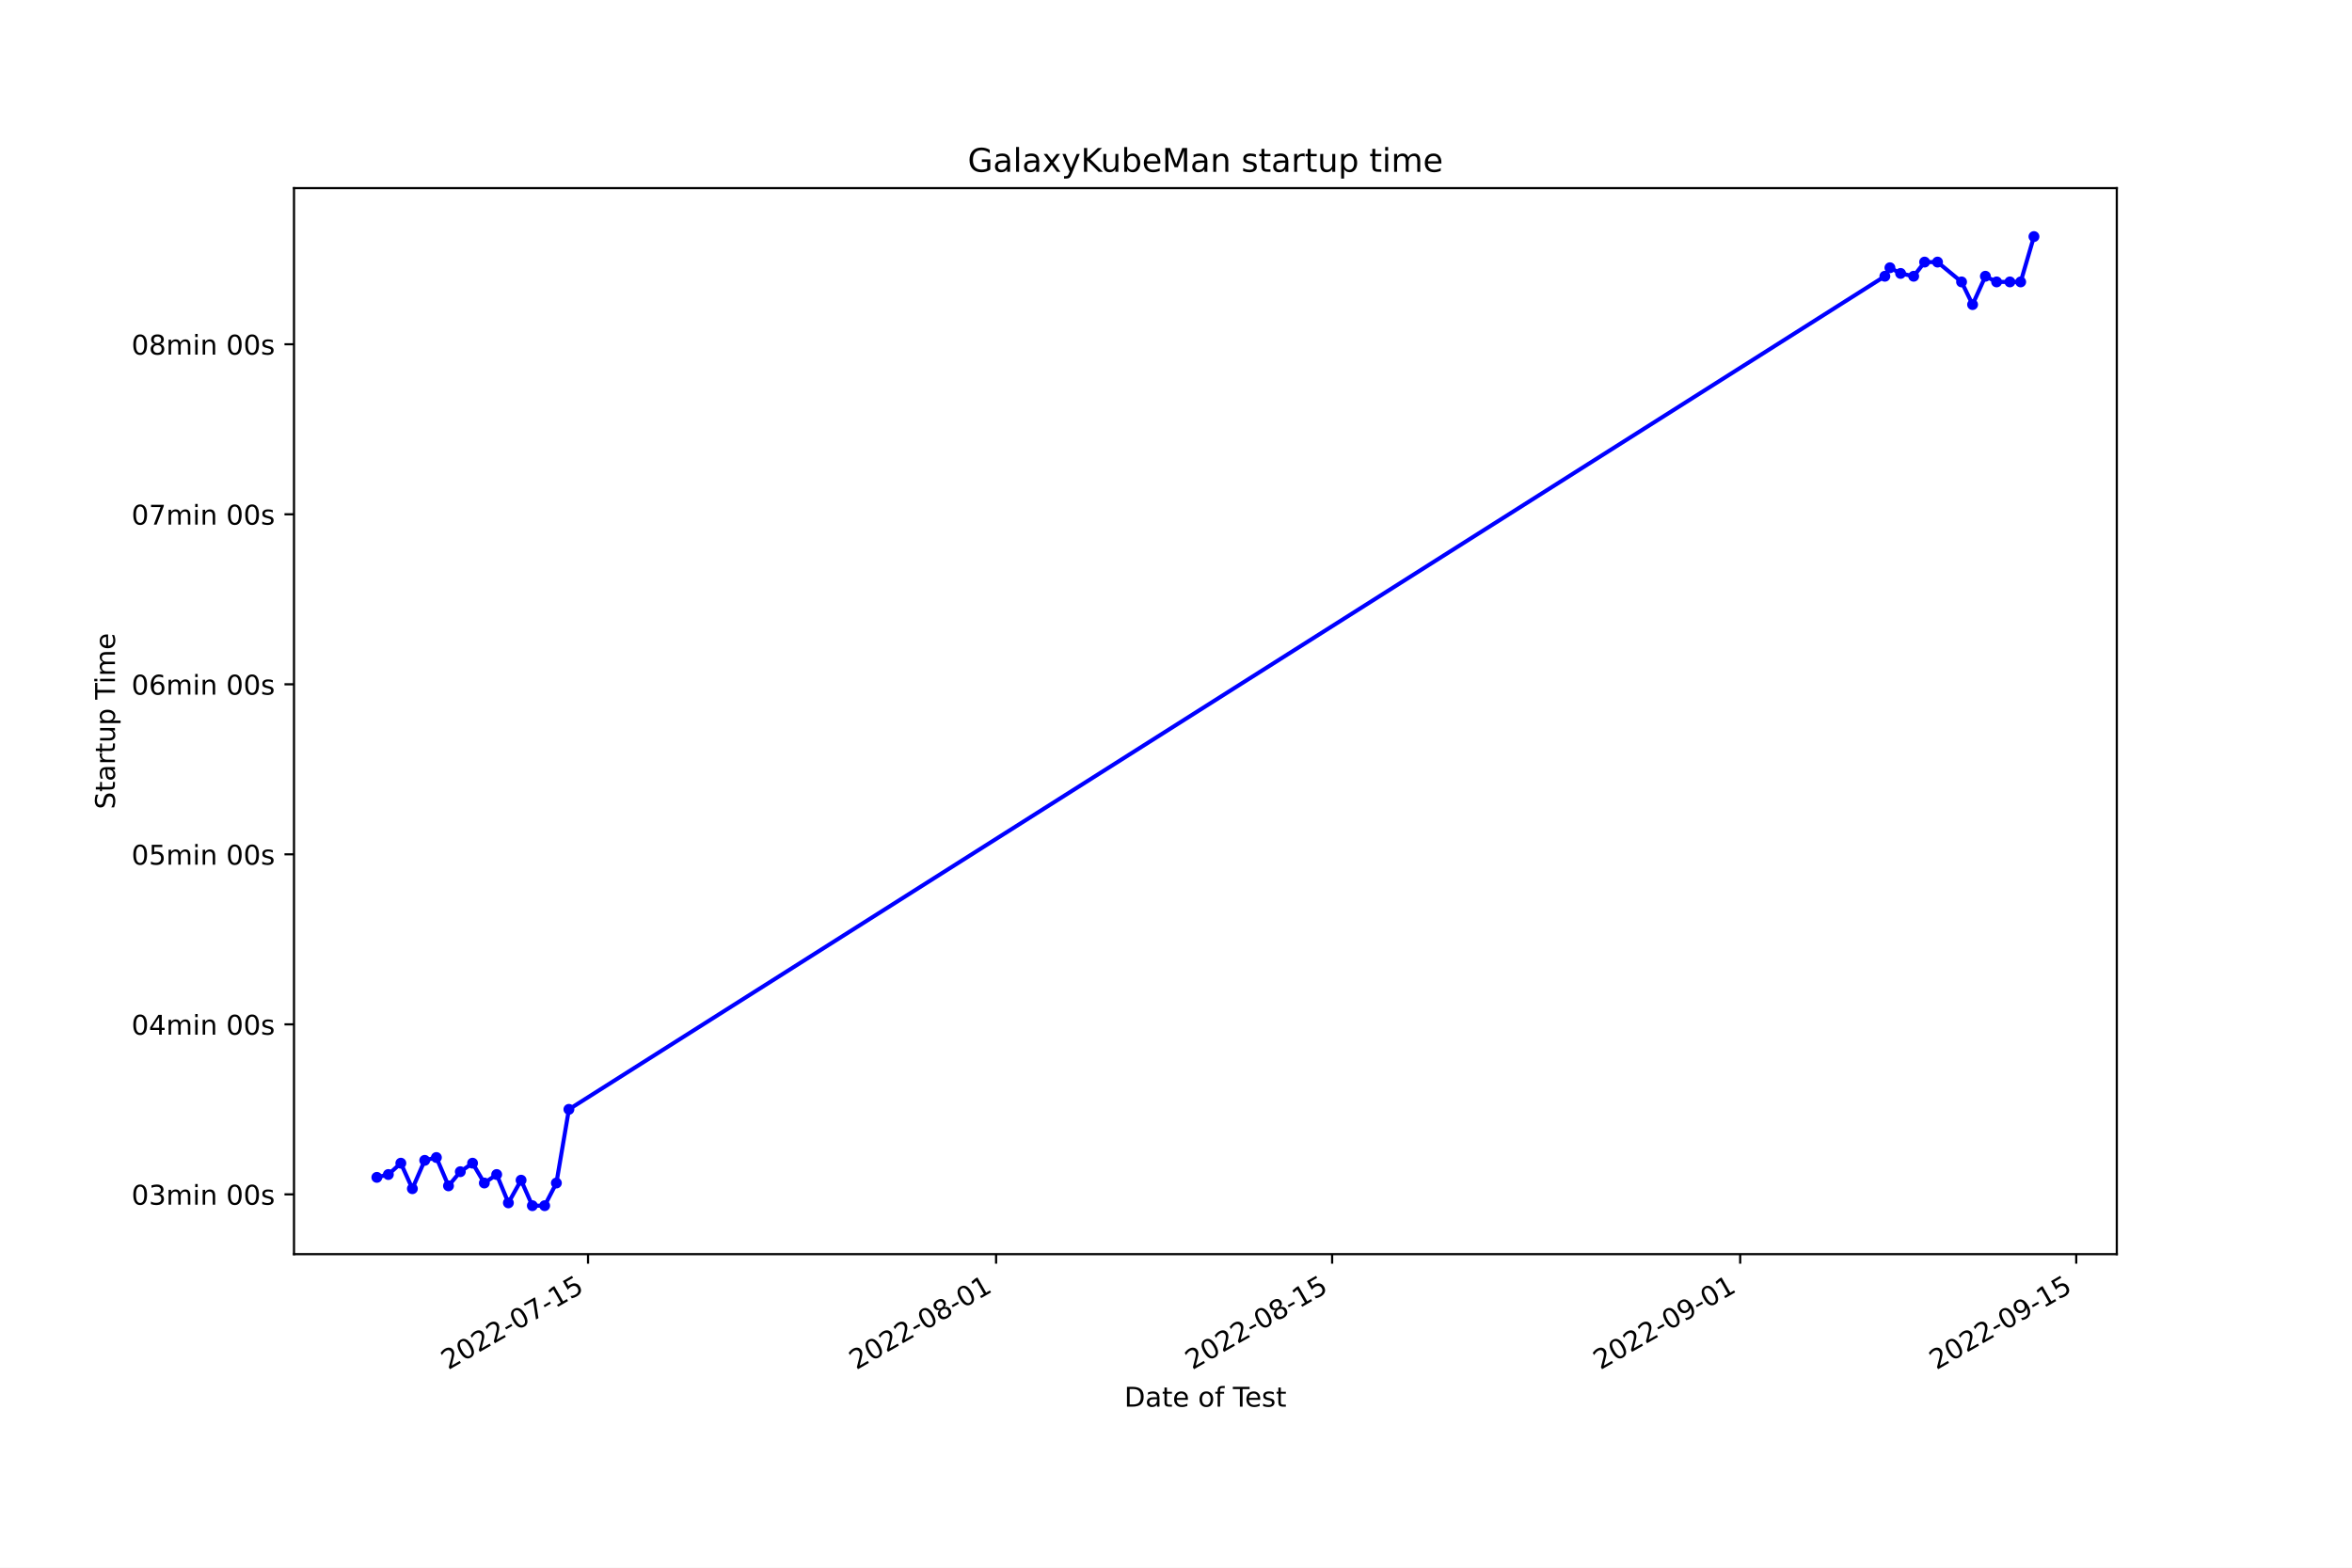
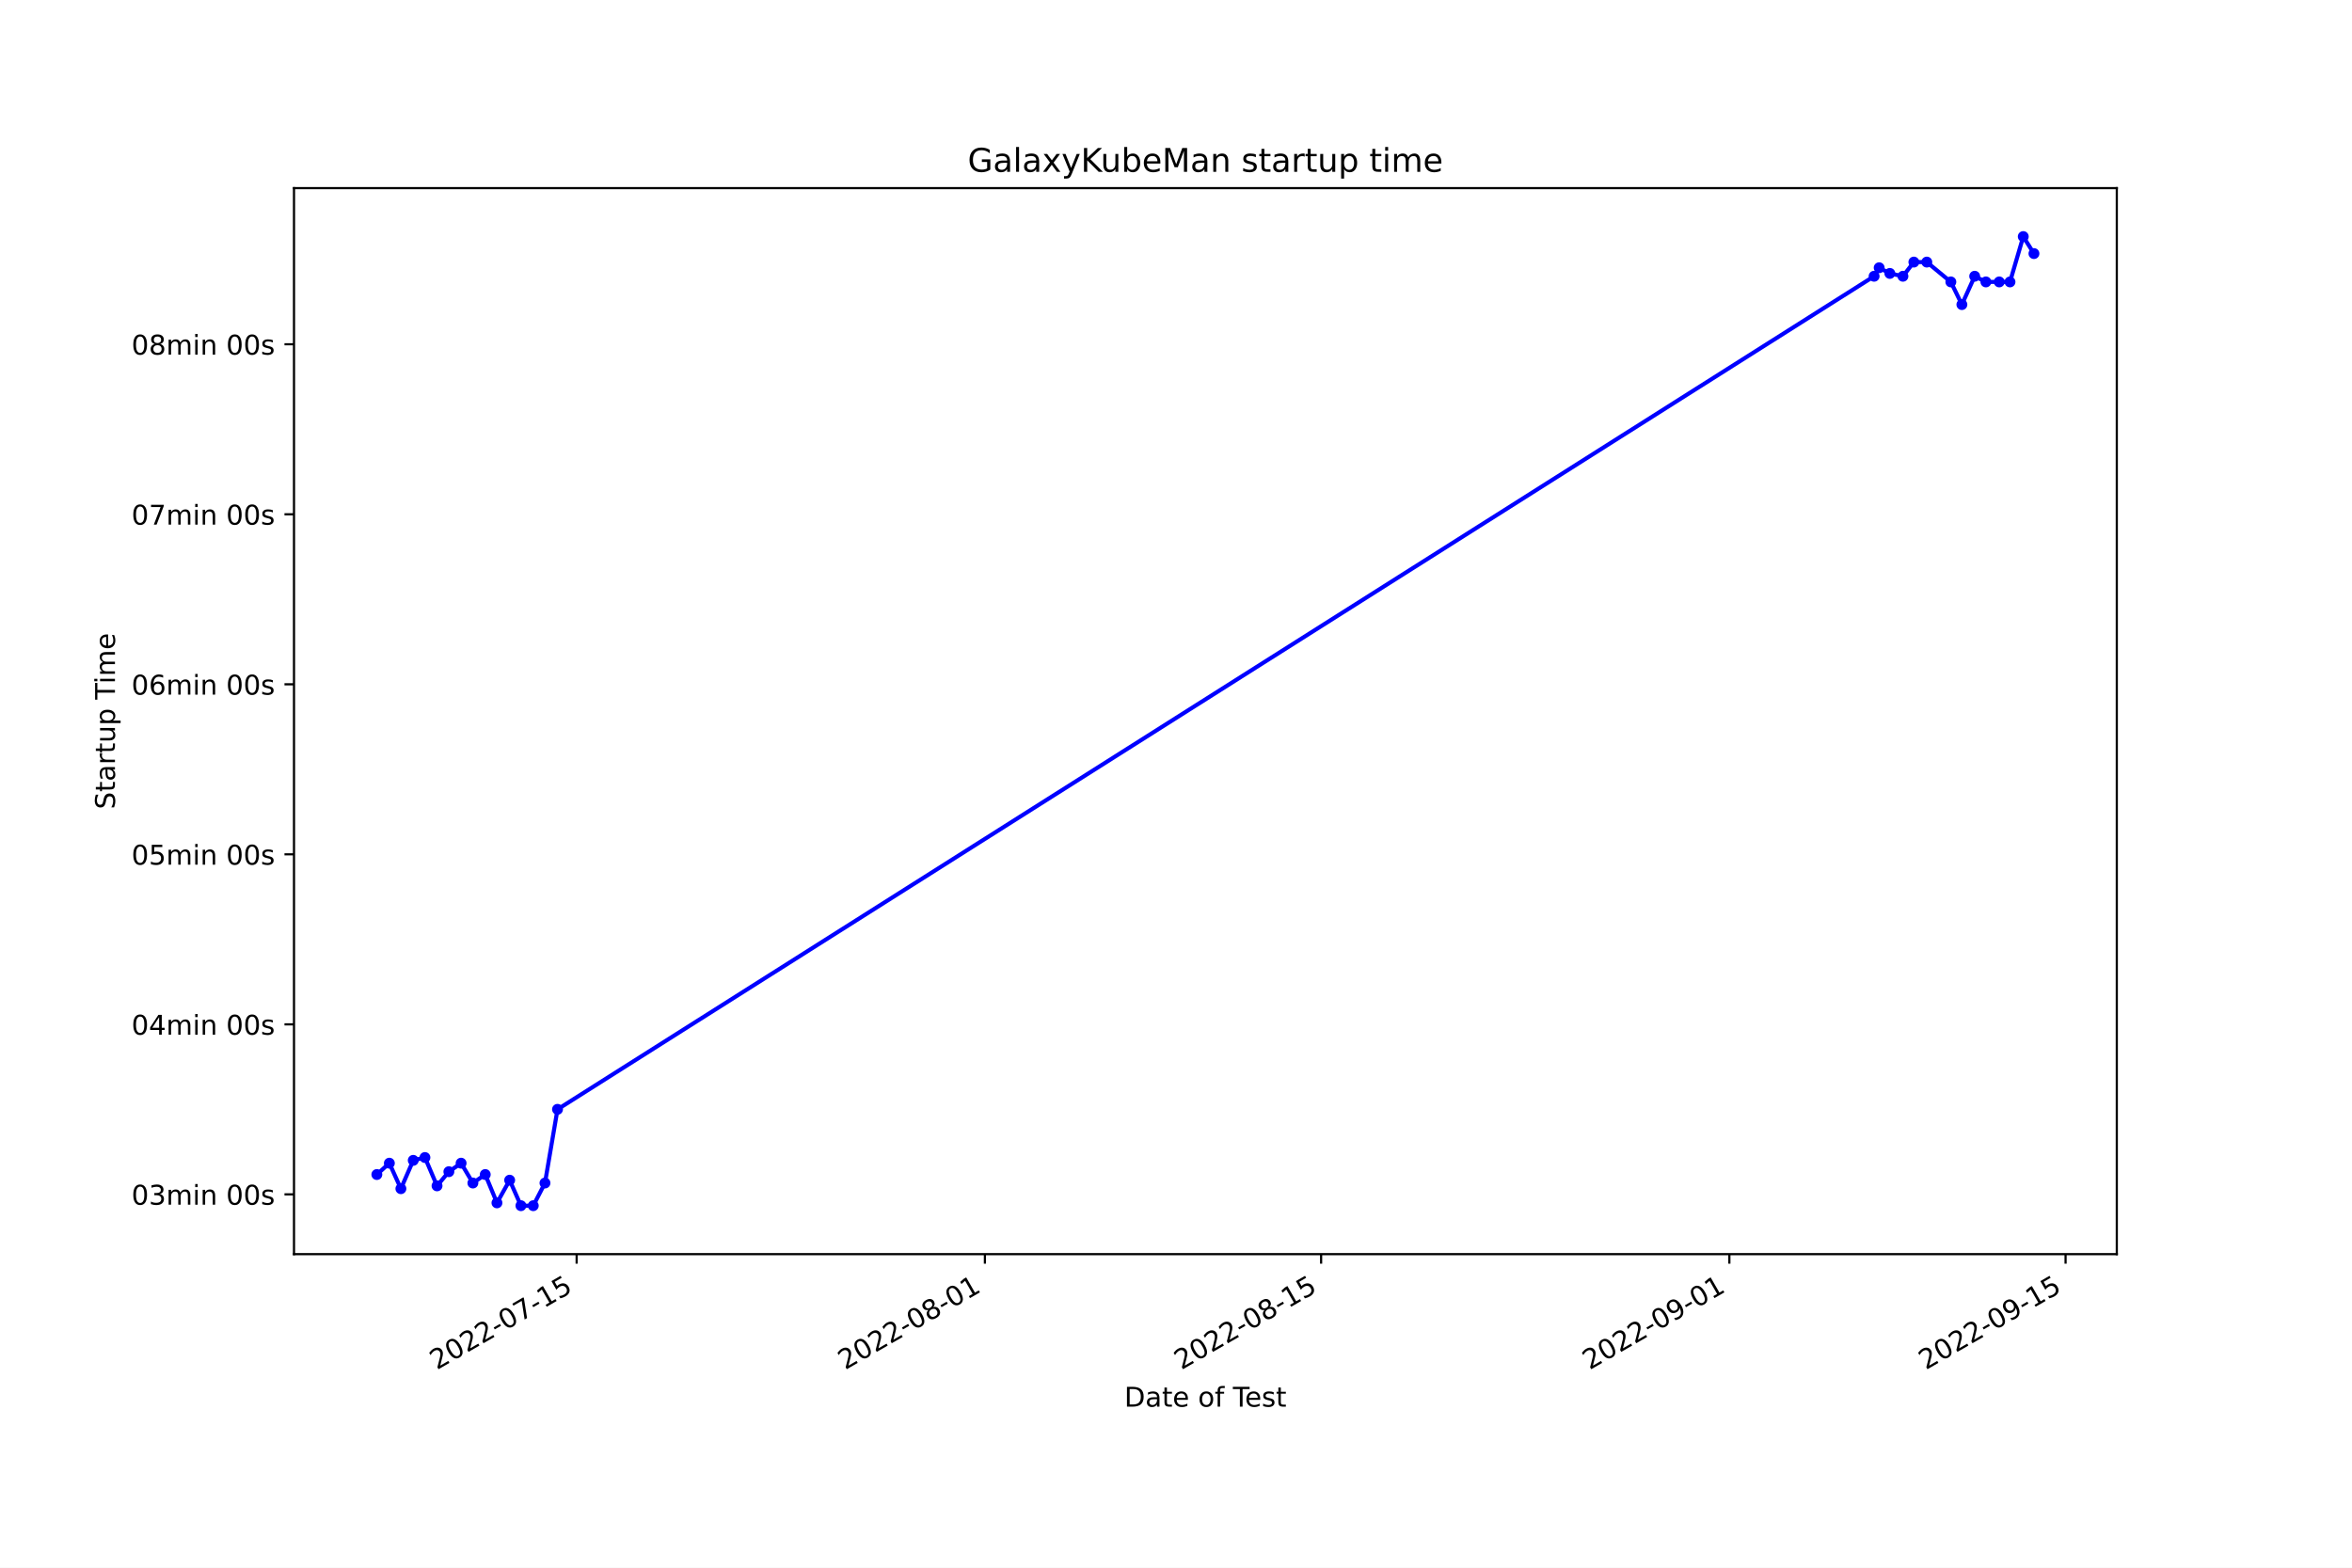
<svg xmlns="http://www.w3.org/2000/svg" xmlns:xlink="http://www.w3.org/1999/xlink" width="864pt" height="576pt" viewBox="0 0 864 576" version="1.1">
  <defs>
    <style type="text/css">*{stroke-linejoin: round; stroke-linecap: butt}</style>
  </defs>
  <g id="figure_1">
    <g id="patch_1">
      <path d="M 0 576  L 864 576  L 864 0  L 0 0  z " style="fill: #ffffff" />
    </g>
    <g id="axes_1">
      <g id="patch_2">
        <path d="M 108 460.8  L 777.6 460.8  L 777.6 69.12  L 108 69.12  z " style="fill: #ffffff" />
      </g>
      <g id="matplotlib.axis_1">
        <g id="xtick_1">
          <g id="line2d_1">
            <defs>
-               <path id="m46e4f9e403" d="M 0 0  L 0 3.5  " style="stroke: #000000; stroke-width: 0.8" />
+               <path id="meb19e3f0c7" d="M 0 0  L 0 3.5  " style="stroke: #000000; stroke-width: 0.8" />
            </defs>
            <g>
-               <use xlink:href="#m46e4f9e403" x="216.013" y="460.8" style="stroke: #000000; stroke-width: 0.8" />
+               <use xlink:href="#meb19e3f0c7" x="211.829" y="460.8" style="stroke: #000000; stroke-width: 0.8" />
            </g>
          </g>
          <g id="text_1">
-             <g transform="translate(164.644 503.4383)rotate(-30)scale(0.1 -0.1)">
+             <g transform="translate(160.4594 503.4383)rotate(-30)scale(0.1 -0.1)">
              <defs>
                <path id="DejaVuSans-32" d="M 1228 531  L 3431 531  L 3431 0  L 469 0  L 469 531  Q 828 903 1448 1529  Q 2069 2156 2228 2338  Q 2531 2678 2651 2914  Q 2772 3150 2772 3378  Q 2772 3750 2511 3984  Q 2250 4219 1831 4219  Q 1534 4219 1204 4116  Q 875 4013 500 3803  L 500 4441  Q 881 4594 1212 4672  Q 1544 4750 1819 4750  Q 2544 4750 2975 4387  Q 3406 4025 3406 3419  Q 3406 3131 3298 2873  Q 3191 2616 2906 2266  Q 2828 2175 2409 1742  Q 1991 1309 1228 531  z " transform="scale(0.015625)" />
                <path id="DejaVuSans-30" d="M 2034 4250  Q 1547 4250 1301 3770  Q 1056 3291 1056 2328  Q 1056 1369 1301 889  Q 1547 409 2034 409  Q 2525 409 2770 889  Q 3016 1369 3016 2328  Q 3016 3291 2770 3770  Q 2525 4250 2034 4250  z M 2034 4750  Q 2819 4750 3233 4129  Q 3647 3509 3647 2328  Q 3647 1150 3233 529  Q 2819 -91 2034 -91  Q 1250 -91 836 529  Q 422 1150 422 2328  Q 422 3509 836 4129  Q 1250 4750 2034 4750  z " transform="scale(0.015625)" />
                <path id="DejaVuSans-2d" d="M 313 2009  L 1997 2009  L 1997 1497  L 313 1497  L 313 2009  z " transform="scale(0.015625)" />
                <path id="DejaVuSans-37" d="M 525 4666  L 3525 4666  L 3525 4397  L 1831 0  L 1172 0  L 2766 4134  L 525 4134  L 525 4666  z " transform="scale(0.015625)" />
                <path id="DejaVuSans-31" d="M 794 531  L 1825 531  L 1825 4091  L 703 3866  L 703 4441  L 1819 4666  L 2450 4666  L 2450 531  L 3481 531  L 3481 0  L 794 0  L 794 531  z " transform="scale(0.015625)" />
                <path id="DejaVuSans-35" d="M 691 4666  L 3169 4666  L 3169 4134  L 1269 4134  L 1269 2991  Q 1406 3038 1543 3061  Q 1681 3084 1819 3084  Q 2600 3084 3056 2656  Q 3513 2228 3513 1497  Q 3513 744 3044 326  Q 2575 -91 1722 -91  Q 1428 -91 1123 -41  Q 819 9 494 109  L 494 744  Q 775 591 1075 516  Q 1375 441 1709 441  Q 2250 441 2565 725  Q 2881 1009 2881 1497  Q 2881 1984 2565 2268  Q 2250 2553 1709 2553  Q 1456 2553 1204 2497  Q 953 2441 691 2322  L 691 4666  z " transform="scale(0.015625)" />
              </defs>
              <use xlink:href="#DejaVuSans-32" />
              <use xlink:href="#DejaVuSans-30" x="63.623" />
              <use xlink:href="#DejaVuSans-32" x="127.246" />
              <use xlink:href="#DejaVuSans-32" x="190.869" />
              <use xlink:href="#DejaVuSans-2d" x="254.492" />
              <use xlink:href="#DejaVuSans-30" x="290.576" />
              <use xlink:href="#DejaVuSans-37" x="354.199" />
              <use xlink:href="#DejaVuSans-2d" x="417.822" />
              <use xlink:href="#DejaVuSans-31" x="453.906" />
              <use xlink:href="#DejaVuSans-35" x="517.529" />
            </g>
          </g>
        </g>
        <g id="xtick_2">
          <g id="line2d_2">
            <g>
-               <use xlink:href="#m46e4f9e403" x="365.911" y="460.8" style="stroke: #000000; stroke-width: 0.8" />
+               <use xlink:href="#meb19e3f0c7" x="361.8" y="460.8" style="stroke: #000000; stroke-width: 0.8" />
            </g>
          </g>
          <g id="text_2">
-             <g transform="translate(314.5415 503.4383)rotate(-30)scale(0.1 -0.1)">
+             <g transform="translate(310.4305 503.4383)rotate(-30)scale(0.1 -0.1)">
              <defs>
                <path id="DejaVuSans-38" d="M 2034 2216  Q 1584 2216 1326 1975  Q 1069 1734 1069 1313  Q 1069 891 1326 650  Q 1584 409 2034 409  Q 2484 409 2743 651  Q 3003 894 3003 1313  Q 3003 1734 2745 1975  Q 2488 2216 2034 2216  z M 1403 2484  Q 997 2584 770 2862  Q 544 3141 544 3541  Q 544 4100 942 4425  Q 1341 4750 2034 4750  Q 2731 4750 3128 4425  Q 3525 4100 3525 3541  Q 3525 3141 3298 2862  Q 3072 2584 2669 2484  Q 3125 2378 3379 2068  Q 3634 1759 3634 1313  Q 3634 634 3220 271  Q 2806 -91 2034 -91  Q 1263 -91 848 271  Q 434 634 434 1313  Q 434 1759 690 2068  Q 947 2378 1403 2484  z M 1172 3481  Q 1172 3119 1398 2916  Q 1625 2713 2034 2713  Q 2441 2713 2670 2916  Q 2900 3119 2900 3481  Q 2900 3844 2670 4047  Q 2441 4250 2034 4250  Q 1625 4250 1398 4047  Q 1172 3844 1172 3481  z " transform="scale(0.015625)" />
              </defs>
              <use xlink:href="#DejaVuSans-32" />
              <use xlink:href="#DejaVuSans-30" x="63.623" />
              <use xlink:href="#DejaVuSans-32" x="127.246" />
              <use xlink:href="#DejaVuSans-32" x="190.869" />
              <use xlink:href="#DejaVuSans-2d" x="254.492" />
              <use xlink:href="#DejaVuSans-30" x="290.576" />
              <use xlink:href="#DejaVuSans-38" x="354.199" />
              <use xlink:href="#DejaVuSans-2d" x="417.822" />
              <use xlink:href="#DejaVuSans-30" x="453.906" />
              <use xlink:href="#DejaVuSans-31" x="517.529" />
            </g>
          </g>
        </g>
        <g id="xtick_3">
          <g id="line2d_3">
            <g>
-               <use xlink:href="#m46e4f9e403" x="489.356" y="460.8" style="stroke: #000000; stroke-width: 0.8" />
+               <use xlink:href="#meb19e3f0c7" x="485.306" y="460.8" style="stroke: #000000; stroke-width: 0.8" />
            </g>
          </g>
          <g id="text_3">
-             <g transform="translate(437.9865 503.4383)rotate(-30)scale(0.1 -0.1)">
+             <g transform="translate(433.9361 503.4383)rotate(-30)scale(0.1 -0.1)">
              <use xlink:href="#DejaVuSans-32" />
              <use xlink:href="#DejaVuSans-30" x="63.623" />
              <use xlink:href="#DejaVuSans-32" x="127.246" />
              <use xlink:href="#DejaVuSans-32" x="190.869" />
              <use xlink:href="#DejaVuSans-2d" x="254.492" />
              <use xlink:href="#DejaVuSans-30" x="290.576" />
              <use xlink:href="#DejaVuSans-38" x="354.199" />
              <use xlink:href="#DejaVuSans-2d" x="417.822" />
              <use xlink:href="#DejaVuSans-31" x="453.906" />
              <use xlink:href="#DejaVuSans-35" x="517.529" />
            </g>
          </g>
        </g>
        <g id="xtick_4">
          <g id="line2d_4">
            <g>
-               <use xlink:href="#m46e4f9e403" x="639.253" y="460.8" style="stroke: #000000; stroke-width: 0.8" />
+               <use xlink:href="#meb19e3f0c7" x="635.277" y="460.8" style="stroke: #000000; stroke-width: 0.8" />
            </g>
          </g>
          <g id="text_4">
-             <g transform="translate(587.884 503.4383)rotate(-30)scale(0.1 -0.1)">
+             <g transform="translate(583.9072 503.4383)rotate(-30)scale(0.1 -0.1)">
              <defs>
                <path id="DejaVuSans-39" d="M 703 97  L 703 672  Q 941 559 1184 500  Q 1428 441 1663 441  Q 2288 441 2617 861  Q 2947 1281 2994 2138  Q 2813 1869 2534 1725  Q 2256 1581 1919 1581  Q 1219 1581 811 2004  Q 403 2428 403 3163  Q 403 3881 828 4315  Q 1253 4750 1959 4750  Q 2769 4750 3195 4129  Q 3622 3509 3622 2328  Q 3622 1225 3098 567  Q 2575 -91 1691 -91  Q 1453 -91 1209 -44  Q 966 3 703 97  z M 1959 2075  Q 2384 2075 2632 2365  Q 2881 2656 2881 3163  Q 2881 3666 2632 3958  Q 2384 4250 1959 4250  Q 1534 4250 1286 3958  Q 1038 3666 1038 3163  Q 1038 2656 1286 2365  Q 1534 2075 1959 2075  z " transform="scale(0.015625)" />
              </defs>
              <use xlink:href="#DejaVuSans-32" />
              <use xlink:href="#DejaVuSans-30" x="63.623" />
              <use xlink:href="#DejaVuSans-32" x="127.246" />
              <use xlink:href="#DejaVuSans-32" x="190.869" />
              <use xlink:href="#DejaVuSans-2d" x="254.492" />
              <use xlink:href="#DejaVuSans-30" x="290.576" />
              <use xlink:href="#DejaVuSans-39" x="354.199" />
              <use xlink:href="#DejaVuSans-2d" x="417.822" />
              <use xlink:href="#DejaVuSans-30" x="453.906" />
              <use xlink:href="#DejaVuSans-31" x="517.529" />
            </g>
          </g>
        </g>
        <g id="xtick_5">
          <g id="line2d_5">
            <g>
-               <use xlink:href="#m46e4f9e403" x="762.698" y="460.8" style="stroke: #000000; stroke-width: 0.8" />
+               <use xlink:href="#meb19e3f0c7" x="758.782" y="460.8" style="stroke: #000000; stroke-width: 0.8" />
            </g>
          </g>
          <g id="text_5">
-             <g transform="translate(711.329 503.4383)rotate(-30)scale(0.1 -0.1)">
+             <g transform="translate(707.4129 503.4383)rotate(-30)scale(0.1 -0.1)">
              <use xlink:href="#DejaVuSans-32" />
              <use xlink:href="#DejaVuSans-30" x="63.623" />
              <use xlink:href="#DejaVuSans-32" x="127.246" />
              <use xlink:href="#DejaVuSans-32" x="190.869" />
              <use xlink:href="#DejaVuSans-2d" x="254.492" />
              <use xlink:href="#DejaVuSans-30" x="290.576" />
              <use xlink:href="#DejaVuSans-39" x="354.199" />
              <use xlink:href="#DejaVuSans-2d" x="417.822" />
              <use xlink:href="#DejaVuSans-31" x="453.906" />
              <use xlink:href="#DejaVuSans-35" x="517.529" />
            </g>
          </g>
        </g>
        <g id="text_6">
          <g transform="translate(413.0063 516.8378)scale(0.1 -0.1)">
            <defs>
              <path id="DejaVuSans-44" d="M 1259 4147  L 1259 519  L 2022 519  Q 2988 519 3436 956  Q 3884 1394 3884 2338  Q 3884 3275 3436 3711  Q 2988 4147 2022 4147  L 1259 4147  z M 628 4666  L 1925 4666  Q 3281 4666 3915 4102  Q 4550 3538 4550 2338  Q 4550 1131 3912 565  Q 3275 0 1925 0  L 628 0  L 628 4666  z " transform="scale(0.015625)" />
              <path id="DejaVuSans-61" d="M 2194 1759  Q 1497 1759 1228 1600  Q 959 1441 959 1056  Q 959 750 1161 570  Q 1363 391 1709 391  Q 2188 391 2477 730  Q 2766 1069 2766 1631  L 2766 1759  L 2194 1759  z M 3341 1997  L 3341 0  L 2766 0  L 2766 531  Q 2569 213 2275 61  Q 1981 -91 1556 -91  Q 1019 -91 701 211  Q 384 513 384 1019  Q 384 1609 779 1909  Q 1175 2209 1959 2209  L 2766 2209  L 2766 2266  Q 2766 2663 2505 2880  Q 2244 3097 1772 3097  Q 1472 3097 1187 3025  Q 903 2953 641 2809  L 641 3341  Q 956 3463 1253 3523  Q 1550 3584 1831 3584  Q 2591 3584 2966 3190  Q 3341 2797 3341 1997  z " transform="scale(0.015625)" />
              <path id="DejaVuSans-74" d="M 1172 4494  L 1172 3500  L 2356 3500  L 2356 3053  L 1172 3053  L 1172 1153  Q 1172 725 1289 603  Q 1406 481 1766 481  L 2356 481  L 2356 0  L 1766 0  Q 1100 0 847 248  Q 594 497 594 1153  L 594 3053  L 172 3053  L 172 3500  L 594 3500  L 594 4494  L 1172 4494  z " transform="scale(0.015625)" />
              <path id="DejaVuSans-65" d="M 3597 1894  L 3597 1613  L 953 1613  Q 991 1019 1311 708  Q 1631 397 2203 397  Q 2534 397 2845 478  Q 3156 559 3463 722  L 3463 178  Q 3153 47 2828 -22  Q 2503 -91 2169 -91  Q 1331 -91 842 396  Q 353 884 353 1716  Q 353 2575 817 3079  Q 1281 3584 2069 3584  Q 2775 3584 3186 3129  Q 3597 2675 3597 1894  z M 3022 2063  Q 3016 2534 2758 2815  Q 2500 3097 2075 3097  Q 1594 3097 1305 2825  Q 1016 2553 972 2059  L 3022 2063  z " transform="scale(0.015625)" />
              <path id="DejaVuSans-20" transform="scale(0.015625)" />
              <path id="DejaVuSans-6f" d="M 1959 3097  Q 1497 3097 1228 2736  Q 959 2375 959 1747  Q 959 1119 1226 758  Q 1494 397 1959 397  Q 2419 397 2687 759  Q 2956 1122 2956 1747  Q 2956 2369 2687 2733  Q 2419 3097 1959 3097  z M 1959 3584  Q 2709 3584 3137 3096  Q 3566 2609 3566 1747  Q 3566 888 3137 398  Q 2709 -91 1959 -91  Q 1206 -91 779 398  Q 353 888 353 1747  Q 353 2609 779 3096  Q 1206 3584 1959 3584  z " transform="scale(0.015625)" />
              <path id="DejaVuSans-66" d="M 2375 4863  L 2375 4384  L 1825 4384  Q 1516 4384 1395 4259  Q 1275 4134 1275 3809  L 1275 3500  L 2222 3500  L 2222 3053  L 1275 3053  L 1275 0  L 697 0  L 697 3053  L 147 3053  L 147 3500  L 697 3500  L 697 3744  Q 697 4328 969 4595  Q 1241 4863 1831 4863  L 2375 4863  z " transform="scale(0.015625)" />
              <path id="DejaVuSans-54" d="M -19 4666  L 3928 4666  L 3928 4134  L 2272 4134  L 2272 0  L 1638 0  L 1638 4134  L -19 4134  L -19 4666  z " transform="scale(0.015625)" />
              <path id="DejaVuSans-73" d="M 2834 3397  L 2834 2853  Q 2591 2978 2328 3040  Q 2066 3103 1784 3103  Q 1356 3103 1142 2972  Q 928 2841 928 2578  Q 928 2378 1081 2264  Q 1234 2150 1697 2047  L 1894 2003  Q 2506 1872 2764 1633  Q 3022 1394 3022 966  Q 3022 478 2636 193  Q 2250 -91 1575 -91  Q 1294 -91 989 -36  Q 684 19 347 128  L 347 722  Q 666 556 975 473  Q 1284 391 1588 391  Q 1994 391 2212 530  Q 2431 669 2431 922  Q 2431 1156 2273 1281  Q 2116 1406 1581 1522  L 1381 1569  Q 847 1681 609 1914  Q 372 2147 372 2553  Q 372 3047 722 3315  Q 1072 3584 1716 3584  Q 2034 3584 2315 3537  Q 2597 3491 2834 3397  z " transform="scale(0.015625)" />
            </defs>
            <use xlink:href="#DejaVuSans-44" />
            <use xlink:href="#DejaVuSans-61" x="77.002" />
            <use xlink:href="#DejaVuSans-74" x="138.281" />
            <use xlink:href="#DejaVuSans-65" x="177.49" />
            <use xlink:href="#DejaVuSans-20" x="239.014" />
            <use xlink:href="#DejaVuSans-6f" x="270.801" />
            <use xlink:href="#DejaVuSans-66" x="331.982" />
            <use xlink:href="#DejaVuSans-20" x="367.188" />
            <use xlink:href="#DejaVuSans-54" x="398.975" />
            <use xlink:href="#DejaVuSans-65" x="443.059" />
            <use xlink:href="#DejaVuSans-73" x="504.582" />
            <use xlink:href="#DejaVuSans-74" x="556.682" />
          </g>
        </g>
      </g>
      <g id="matplotlib.axis_2">
        <g id="ytick_1">
          <g id="line2d_6">
            <defs>
-               <path id="m8a3a546202" d="M 0 0  L -3.5 0  " style="stroke: #000000; stroke-width: 0.8" />
+               <path id="mcc4d4f90bc" d="M 0 0  L -3.5 0  " style="stroke: #000000; stroke-width: 0.8" />
            </defs>
            <g>
-               <use xlink:href="#m8a3a546202" x="108" y="438.832" style="stroke: #000000; stroke-width: 0.8" />
+               <use xlink:href="#mcc4d4f90bc" x="108" y="438.832" style="stroke: #000000; stroke-width: 0.8" />
            </g>
          </g>
          <g id="text_7">
            <g transform="translate(48.30625 442.631)scale(0.1 -0.1)">
              <defs>
                <path id="DejaVuSans-33" d="M 2597 2516  Q 3050 2419 3304 2112  Q 3559 1806 3559 1356  Q 3559 666 3084 287  Q 2609 -91 1734 -91  Q 1441 -91 1130 -33  Q 819 25 488 141  L 488 750  Q 750 597 1062 519  Q 1375 441 1716 441  Q 2309 441 2620 675  Q 2931 909 2931 1356  Q 2931 1769 2642 2001  Q 2353 2234 1838 2234  L 1294 2234  L 1294 2753  L 1863 2753  Q 2328 2753 2575 2939  Q 2822 3125 2822 3475  Q 2822 3834 2567 4026  Q 2313 4219 1838 4219  Q 1578 4219 1281 4162  Q 984 4106 628 3988  L 628 4550  Q 988 4650 1302 4700  Q 1616 4750 1894 4750  Q 2613 4750 3031 4423  Q 3450 4097 3450 3541  Q 3450 3153 3228 2886  Q 3006 2619 2597 2516  z " transform="scale(0.015625)" />
                <path id="DejaVuSans-6d" d="M 3328 2828  Q 3544 3216 3844 3400  Q 4144 3584 4550 3584  Q 5097 3584 5394 3201  Q 5691 2819 5691 2113  L 5691 0  L 5113 0  L 5113 2094  Q 5113 2597 4934 2840  Q 4756 3084 4391 3084  Q 3944 3084 3684 2787  Q 3425 2491 3425 1978  L 3425 0  L 2847 0  L 2847 2094  Q 2847 2600 2669 2842  Q 2491 3084 2119 3084  Q 1678 3084 1418 2786  Q 1159 2488 1159 1978  L 1159 0  L 581 0  L 581 3500  L 1159 3500  L 1159 2956  Q 1356 3278 1631 3431  Q 1906 3584 2284 3584  Q 2666 3584 2933 3390  Q 3200 3197 3328 2828  z " transform="scale(0.015625)" />
                <path id="DejaVuSans-69" d="M 603 3500  L 1178 3500  L 1178 0  L 603 0  L 603 3500  z M 603 4863  L 1178 4863  L 1178 4134  L 603 4134  L 603 4863  z " transform="scale(0.015625)" />
                <path id="DejaVuSans-6e" d="M 3513 2113  L 3513 0  L 2938 0  L 2938 2094  Q 2938 2591 2744 2837  Q 2550 3084 2163 3084  Q 1697 3084 1428 2787  Q 1159 2491 1159 1978  L 1159 0  L 581 0  L 581 3500  L 1159 3500  L 1159 2956  Q 1366 3272 1645 3428  Q 1925 3584 2291 3584  Q 2894 3584 3203 3211  Q 3513 2838 3513 2113  z " transform="scale(0.015625)" />
              </defs>
              <use xlink:href="#DejaVuSans-30" />
              <use xlink:href="#DejaVuSans-33" x="63.623" />
              <use xlink:href="#DejaVuSans-6d" x="127.246" />
              <use xlink:href="#DejaVuSans-69" x="224.658" />
              <use xlink:href="#DejaVuSans-6e" x="252.441" />
              <use xlink:href="#DejaVuSans-20" x="315.82" />
              <use xlink:href="#DejaVuSans-30" x="347.607" />
              <use xlink:href="#DejaVuSans-30" x="411.23" />
              <use xlink:href="#DejaVuSans-73" x="474.854" />
            </g>
          </g>
        </g>
        <g id="ytick_2">
          <g id="line2d_7">
            <g>
-               <use xlink:href="#m8a3a546202" x="108" y="376.363" style="stroke: #000000; stroke-width: 0.8" />
+               <use xlink:href="#mcc4d4f90bc" x="108" y="376.363" style="stroke: #000000; stroke-width: 0.8" />
            </g>
          </g>
          <g id="text_8">
            <g transform="translate(48.30625 380.1621)scale(0.1 -0.1)">
              <defs>
                <path id="DejaVuSans-34" d="M 2419 4116  L 825 1625  L 2419 1625  L 2419 4116  z M 2253 4666  L 3047 4666  L 3047 1625  L 3713 1625  L 3713 1100  L 3047 1100  L 3047 0  L 2419 0  L 2419 1100  L 313 1100  L 313 1709  L 2253 4666  z " transform="scale(0.015625)" />
              </defs>
              <use xlink:href="#DejaVuSans-30" />
              <use xlink:href="#DejaVuSans-34" x="63.623" />
              <use xlink:href="#DejaVuSans-6d" x="127.246" />
              <use xlink:href="#DejaVuSans-69" x="224.658" />
              <use xlink:href="#DejaVuSans-6e" x="252.441" />
              <use xlink:href="#DejaVuSans-20" x="315.82" />
              <use xlink:href="#DejaVuSans-30" x="347.607" />
              <use xlink:href="#DejaVuSans-30" x="411.23" />
              <use xlink:href="#DejaVuSans-73" x="474.854" />
            </g>
          </g>
        </g>
        <g id="ytick_3">
          <g id="line2d_8">
            <g>
-               <use xlink:href="#m8a3a546202" x="108" y="313.894" style="stroke: #000000; stroke-width: 0.8" />
+               <use xlink:href="#mcc4d4f90bc" x="108" y="313.894" style="stroke: #000000; stroke-width: 0.8" />
            </g>
          </g>
          <g id="text_9">
            <g transform="translate(48.30625 317.6932)scale(0.1 -0.1)">
              <use xlink:href="#DejaVuSans-30" />
              <use xlink:href="#DejaVuSans-35" x="63.623" />
              <use xlink:href="#DejaVuSans-6d" x="127.246" />
              <use xlink:href="#DejaVuSans-69" x="224.658" />
              <use xlink:href="#DejaVuSans-6e" x="252.441" />
              <use xlink:href="#DejaVuSans-20" x="315.82" />
              <use xlink:href="#DejaVuSans-30" x="347.607" />
              <use xlink:href="#DejaVuSans-30" x="411.23" />
              <use xlink:href="#DejaVuSans-73" x="474.854" />
            </g>
          </g>
        </g>
        <g id="ytick_4">
          <g id="line2d_9">
            <g>
-               <use xlink:href="#m8a3a546202" x="108" y="251.425" style="stroke: #000000; stroke-width: 0.8" />
+               <use xlink:href="#mcc4d4f90bc" x="108" y="251.425" style="stroke: #000000; stroke-width: 0.8" />
            </g>
          </g>
          <g id="text_10">
            <g transform="translate(48.30625 255.2243)scale(0.1 -0.1)">
              <defs>
                <path id="DejaVuSans-36" d="M 2113 2584  Q 1688 2584 1439 2293  Q 1191 2003 1191 1497  Q 1191 994 1439 701  Q 1688 409 2113 409  Q 2538 409 2786 701  Q 3034 994 3034 1497  Q 3034 2003 2786 2293  Q 2538 2584 2113 2584  z M 3366 4563  L 3366 3988  Q 3128 4100 2886 4159  Q 2644 4219 2406 4219  Q 1781 4219 1451 3797  Q 1122 3375 1075 2522  Q 1259 2794 1537 2939  Q 1816 3084 2150 3084  Q 2853 3084 3261 2657  Q 3669 2231 3669 1497  Q 3669 778 3244 343  Q 2819 -91 2113 -91  Q 1303 -91 875 529  Q 447 1150 447 2328  Q 447 3434 972 4092  Q 1497 4750 2381 4750  Q 2619 4750 2861 4703  Q 3103 4656 3366 4563  z " transform="scale(0.015625)" />
              </defs>
              <use xlink:href="#DejaVuSans-30" />
              <use xlink:href="#DejaVuSans-36" x="63.623" />
              <use xlink:href="#DejaVuSans-6d" x="127.246" />
              <use xlink:href="#DejaVuSans-69" x="224.658" />
              <use xlink:href="#DejaVuSans-6e" x="252.441" />
              <use xlink:href="#DejaVuSans-20" x="315.82" />
              <use xlink:href="#DejaVuSans-30" x="347.607" />
              <use xlink:href="#DejaVuSans-30" x="411.23" />
              <use xlink:href="#DejaVuSans-73" x="474.854" />
            </g>
          </g>
        </g>
        <g id="ytick_5">
          <g id="line2d_10">
            <g>
-               <use xlink:href="#m8a3a546202" x="108" y="188.956" style="stroke: #000000; stroke-width: 0.8" />
+               <use xlink:href="#mcc4d4f90bc" x="108" y="188.956" style="stroke: #000000; stroke-width: 0.8" />
            </g>
          </g>
          <g id="text_11">
            <g transform="translate(48.30625 192.7554)scale(0.1 -0.1)">
              <use xlink:href="#DejaVuSans-30" />
              <use xlink:href="#DejaVuSans-37" x="63.623" />
              <use xlink:href="#DejaVuSans-6d" x="127.246" />
              <use xlink:href="#DejaVuSans-69" x="224.658" />
              <use xlink:href="#DejaVuSans-6e" x="252.441" />
              <use xlink:href="#DejaVuSans-20" x="315.82" />
              <use xlink:href="#DejaVuSans-30" x="347.607" />
              <use xlink:href="#DejaVuSans-30" x="411.23" />
              <use xlink:href="#DejaVuSans-73" x="474.854" />
            </g>
          </g>
        </g>
        <g id="ytick_6">
          <g id="line2d_11">
            <g>
-               <use xlink:href="#m8a3a546202" x="108" y="126.487" style="stroke: #000000; stroke-width: 0.8" />
+               <use xlink:href="#mcc4d4f90bc" x="108" y="126.487" style="stroke: #000000; stroke-width: 0.8" />
            </g>
          </g>
          <g id="text_12">
            <g transform="translate(48.30625 130.2865)scale(0.1 -0.1)">
              <use xlink:href="#DejaVuSans-30" />
              <use xlink:href="#DejaVuSans-38" x="63.623" />
              <use xlink:href="#DejaVuSans-6d" x="127.246" />
              <use xlink:href="#DejaVuSans-69" x="224.658" />
              <use xlink:href="#DejaVuSans-6e" x="252.441" />
              <use xlink:href="#DejaVuSans-20" x="315.82" />
              <use xlink:href="#DejaVuSans-30" x="347.607" />
              <use xlink:href="#DejaVuSans-30" x="411.23" />
              <use xlink:href="#DejaVuSans-73" x="474.854" />
            </g>
          </g>
        </g>
        <g id="text_13">
          <g transform="translate(42.22656 297.3397)rotate(-90)scale(0.1 -0.1)">
            <defs>
              <path id="DejaVuSans-53" d="M 3425 4513  L 3425 3897  Q 3066 4069 2747 4153  Q 2428 4238 2131 4238  Q 1616 4238 1336 4038  Q 1056 3838 1056 3469  Q 1056 3159 1242 3001  Q 1428 2844 1947 2747  L 2328 2669  Q 3034 2534 3370 2195  Q 3706 1856 3706 1288  Q 3706 609 3251 259  Q 2797 -91 1919 -91  Q 1588 -91 1214 -16  Q 841 59 441 206  L 441 856  Q 825 641 1194 531  Q 1563 422 1919 422  Q 2459 422 2753 634  Q 3047 847 3047 1241  Q 3047 1584 2836 1778  Q 2625 1972 2144 2069  L 1759 2144  Q 1053 2284 737 2584  Q 422 2884 422 3419  Q 422 4038 858 4394  Q 1294 4750 2059 4750  Q 2388 4750 2728 4690  Q 3069 4631 3425 4513  z " transform="scale(0.015625)" />
              <path id="DejaVuSans-72" d="M 2631 2963  Q 2534 3019 2420 3045  Q 2306 3072 2169 3072  Q 1681 3072 1420 2755  Q 1159 2438 1159 1844  L 1159 0  L 581 0  L 581 3500  L 1159 3500  L 1159 2956  Q 1341 3275 1631 3429  Q 1922 3584 2338 3584  Q 2397 3584 2469 3576  Q 2541 3569 2628 3553  L 2631 2963  z " transform="scale(0.015625)" />
              <path id="DejaVuSans-75" d="M 544 1381  L 544 3500  L 1119 3500  L 1119 1403  Q 1119 906 1312 657  Q 1506 409 1894 409  Q 2359 409 2629 706  Q 2900 1003 2900 1516  L 2900 3500  L 3475 3500  L 3475 0  L 2900 0  L 2900 538  Q 2691 219 2414 64  Q 2138 -91 1772 -91  Q 1169 -91 856 284  Q 544 659 544 1381  z M 1991 3584  L 1991 3584  z " transform="scale(0.015625)" />
              <path id="DejaVuSans-70" d="M 1159 525  L 1159 -1331  L 581 -1331  L 581 3500  L 1159 3500  L 1159 2969  Q 1341 3281 1617 3432  Q 1894 3584 2278 3584  Q 2916 3584 3314 3078  Q 3713 2572 3713 1747  Q 3713 922 3314 415  Q 2916 -91 2278 -91  Q 1894 -91 1617 61  Q 1341 213 1159 525  z M 3116 1747  Q 3116 2381 2855 2742  Q 2594 3103 2138 3103  Q 1681 3103 1420 2742  Q 1159 2381 1159 1747  Q 1159 1113 1420 752  Q 1681 391 2138 391  Q 2594 391 2855 752  Q 3116 1113 3116 1747  z " transform="scale(0.015625)" />
            </defs>
            <use xlink:href="#DejaVuSans-53" />
            <use xlink:href="#DejaVuSans-74" x="63.477" />
            <use xlink:href="#DejaVuSans-61" x="102.686" />
            <use xlink:href="#DejaVuSans-72" x="163.965" />
            <use xlink:href="#DejaVuSans-74" x="205.078" />
            <use xlink:href="#DejaVuSans-75" x="244.287" />
            <use xlink:href="#DejaVuSans-70" x="307.666" />
            <use xlink:href="#DejaVuSans-20" x="371.143" />
            <use xlink:href="#DejaVuSans-54" x="402.93" />
            <use xlink:href="#DejaVuSans-69" x="460.889" />
            <use xlink:href="#DejaVuSans-6d" x="488.672" />
            <use xlink:href="#DejaVuSans-65" x="586.084" />
          </g>
        </g>
      </g>
      <g id="line2d_12">
-         <path d="M 747.164 86.924  L 742.29 103.582  L 738.34 103.582  L 733.449 103.582  L 729.33 101.5  L 724.628 111.911  L 720.576 103.582  L 711.748 96.294  L 707 96.294  L 702.981 101.5  L 698.176 100.459  L 694.262 98.376  L 692.398 101.5  L 208.988 407.597  L 204.386 434.667  L 200.083 442.996  L 195.558 442.996  L 191.418 433.626  L 186.756 441.955  L 182.455 431.544  L 177.917 434.667  L 173.592 427.379  L 169.097 430.503  L 164.752 435.708  L 160.307 425.297  L 156.024 426.338  L 151.484 436.749  L 147.247 427.379  L 142.657 431.544  L 138.436 432.585  " clip-path="url(#p1177898914)" style="fill: none; stroke: #0000ff; stroke-width: 1.5; stroke-linecap: square" />
+         <path d="M 747.164 93.171  L 743.24 86.924  L 738.364 103.582  L 734.412 103.582  L 729.518 103.582  L 725.398 101.5  L 720.694 111.911  L 716.639 103.582  L 707.807 96.294  L 703.056 96.294  L 699.035 101.5  L 694.228 100.459  L 690.312 98.376  L 688.447 101.5  L 204.8 407.597  L 200.196 434.667  L 195.89 442.996  L 191.363 442.996  L 187.222 433.626  L 182.557 441.955  L 178.254 431.544  L 173.714 434.667  L 169.386 427.379  L 164.89 430.503  L 160.543 435.708  L 156.095 425.297  L 151.81 426.338  L 147.268 436.749  L 143.029 427.379  L 138.436 431.544  " clip-path="url(#p33809e2531)" style="fill: none; stroke: #0000ff; stroke-width: 1.5; stroke-linecap: square" />
        <defs>
-           <path id="md9e9076566" d="M 0 1.5  C 0.398 1.5 0.779 1.342 1.061 1.061  C 1.342 0.779 1.5 0.398 1.5 0  C 1.5 -0.398 1.342 -0.779 1.061 -1.061  C 0.779 -1.342 0.398 -1.5 0 -1.5  C -0.398 -1.5 -0.779 -1.342 -1.061 -1.061  C -1.342 -0.779 -1.5 -0.398 -1.5 0  C -1.5 0.398 -1.342 0.779 -1.061 1.061  C -0.779 1.342 -0.398 1.5 0 1.5  z " style="stroke: #0000ff" />
+           <path id="m3cc3394cf1" d="M 0 1.5  C 0.398 1.5 0.779 1.342 1.061 1.061  C 1.342 0.779 1.5 0.398 1.5 0  C 1.5 -0.398 1.342 -0.779 1.061 -1.061  C 0.779 -1.342 0.398 -1.5 0 -1.5  C -0.398 -1.5 -0.779 -1.342 -1.061 -1.061  C -1.342 -0.779 -1.5 -0.398 -1.5 0  C -1.5 0.398 -1.342 0.779 -1.061 1.061  C -0.779 1.342 -0.398 1.5 0 1.5  z " style="stroke: #0000ff" />
        </defs>
-         <g clip-path="url(#p1177898914)">
-           <use xlink:href="#md9e9076566" x="747.164" y="86.924" style="fill: #0000ff; stroke: #0000ff" />
-           <use xlink:href="#md9e9076566" x="742.29" y="103.582" style="fill: #0000ff; stroke: #0000ff" />
-           <use xlink:href="#md9e9076566" x="738.34" y="103.582" style="fill: #0000ff; stroke: #0000ff" />
-           <use xlink:href="#md9e9076566" x="733.449" y="103.582" style="fill: #0000ff; stroke: #0000ff" />
-           <use xlink:href="#md9e9076566" x="729.33" y="101.5" style="fill: #0000ff; stroke: #0000ff" />
-           <use xlink:href="#md9e9076566" x="724.628" y="111.911" style="fill: #0000ff; stroke: #0000ff" />
-           <use xlink:href="#md9e9076566" x="720.576" y="103.582" style="fill: #0000ff; stroke: #0000ff" />
-           <use xlink:href="#md9e9076566" x="711.748" y="96.294" style="fill: #0000ff; stroke: #0000ff" />
-           <use xlink:href="#md9e9076566" x="707" y="96.294" style="fill: #0000ff; stroke: #0000ff" />
-           <use xlink:href="#md9e9076566" x="702.981" y="101.5" style="fill: #0000ff; stroke: #0000ff" />
-           <use xlink:href="#md9e9076566" x="698.176" y="100.459" style="fill: #0000ff; stroke: #0000ff" />
-           <use xlink:href="#md9e9076566" x="694.262" y="98.376" style="fill: #0000ff; stroke: #0000ff" />
-           <use xlink:href="#md9e9076566" x="692.398" y="101.5" style="fill: #0000ff; stroke: #0000ff" />
-           <use xlink:href="#md9e9076566" x="208.988" y="407.597" style="fill: #0000ff; stroke: #0000ff" />
-           <use xlink:href="#md9e9076566" x="204.386" y="434.667" style="fill: #0000ff; stroke: #0000ff" />
-           <use xlink:href="#md9e9076566" x="200.083" y="442.996" style="fill: #0000ff; stroke: #0000ff" />
-           <use xlink:href="#md9e9076566" x="195.558" y="442.996" style="fill: #0000ff; stroke: #0000ff" />
-           <use xlink:href="#md9e9076566" x="191.418" y="433.626" style="fill: #0000ff; stroke: #0000ff" />
-           <use xlink:href="#md9e9076566" x="186.756" y="441.955" style="fill: #0000ff; stroke: #0000ff" />
-           <use xlink:href="#md9e9076566" x="182.455" y="431.544" style="fill: #0000ff; stroke: #0000ff" />
-           <use xlink:href="#md9e9076566" x="177.917" y="434.667" style="fill: #0000ff; stroke: #0000ff" />
-           <use xlink:href="#md9e9076566" x="173.592" y="427.379" style="fill: #0000ff; stroke: #0000ff" />
-           <use xlink:href="#md9e9076566" x="169.097" y="430.503" style="fill: #0000ff; stroke: #0000ff" />
-           <use xlink:href="#md9e9076566" x="164.752" y="435.708" style="fill: #0000ff; stroke: #0000ff" />
-           <use xlink:href="#md9e9076566" x="160.307" y="425.297" style="fill: #0000ff; stroke: #0000ff" />
-           <use xlink:href="#md9e9076566" x="156.024" y="426.338" style="fill: #0000ff; stroke: #0000ff" />
-           <use xlink:href="#md9e9076566" x="151.484" y="436.749" style="fill: #0000ff; stroke: #0000ff" />
-           <use xlink:href="#md9e9076566" x="147.247" y="427.379" style="fill: #0000ff; stroke: #0000ff" />
-           <use xlink:href="#md9e9076566" x="142.657" y="431.544" style="fill: #0000ff; stroke: #0000ff" />
-           <use xlink:href="#md9e9076566" x="138.436" y="432.585" style="fill: #0000ff; stroke: #0000ff" />
+         <g clip-path="url(#p33809e2531)">
+           <use xlink:href="#m3cc3394cf1" x="747.164" y="93.171" style="fill: #0000ff; stroke: #0000ff" />
+           <use xlink:href="#m3cc3394cf1" x="743.24" y="86.924" style="fill: #0000ff; stroke: #0000ff" />
+           <use xlink:href="#m3cc3394cf1" x="738.364" y="103.582" style="fill: #0000ff; stroke: #0000ff" />
+           <use xlink:href="#m3cc3394cf1" x="734.412" y="103.582" style="fill: #0000ff; stroke: #0000ff" />
+           <use xlink:href="#m3cc3394cf1" x="729.518" y="103.582" style="fill: #0000ff; stroke: #0000ff" />
+           <use xlink:href="#m3cc3394cf1" x="725.398" y="101.5" style="fill: #0000ff; stroke: #0000ff" />
+           <use xlink:href="#m3cc3394cf1" x="720.694" y="111.911" style="fill: #0000ff; stroke: #0000ff" />
+           <use xlink:href="#m3cc3394cf1" x="716.639" y="103.582" style="fill: #0000ff; stroke: #0000ff" />
+           <use xlink:href="#m3cc3394cf1" x="707.807" y="96.294" style="fill: #0000ff; stroke: #0000ff" />
+           <use xlink:href="#m3cc3394cf1" x="703.056" y="96.294" style="fill: #0000ff; stroke: #0000ff" />
+           <use xlink:href="#m3cc3394cf1" x="699.035" y="101.5" style="fill: #0000ff; stroke: #0000ff" />
+           <use xlink:href="#m3cc3394cf1" x="694.228" y="100.459" style="fill: #0000ff; stroke: #0000ff" />
+           <use xlink:href="#m3cc3394cf1" x="690.312" y="98.376" style="fill: #0000ff; stroke: #0000ff" />
+           <use xlink:href="#m3cc3394cf1" x="688.447" y="101.5" style="fill: #0000ff; stroke: #0000ff" />
+           <use xlink:href="#m3cc3394cf1" x="204.8" y="407.597" style="fill: #0000ff; stroke: #0000ff" />
+           <use xlink:href="#m3cc3394cf1" x="200.196" y="434.667" style="fill: #0000ff; stroke: #0000ff" />
+           <use xlink:href="#m3cc3394cf1" x="195.89" y="442.996" style="fill: #0000ff; stroke: #0000ff" />
+           <use xlink:href="#m3cc3394cf1" x="191.363" y="442.996" style="fill: #0000ff; stroke: #0000ff" />
+           <use xlink:href="#m3cc3394cf1" x="187.222" y="433.626" style="fill: #0000ff; stroke: #0000ff" />
+           <use xlink:href="#m3cc3394cf1" x="182.557" y="441.955" style="fill: #0000ff; stroke: #0000ff" />
+           <use xlink:href="#m3cc3394cf1" x="178.254" y="431.544" style="fill: #0000ff; stroke: #0000ff" />
+           <use xlink:href="#m3cc3394cf1" x="173.714" y="434.667" style="fill: #0000ff; stroke: #0000ff" />
+           <use xlink:href="#m3cc3394cf1" x="169.386" y="427.379" style="fill: #0000ff; stroke: #0000ff" />
+           <use xlink:href="#m3cc3394cf1" x="164.89" y="430.503" style="fill: #0000ff; stroke: #0000ff" />
+           <use xlink:href="#m3cc3394cf1" x="160.543" y="435.708" style="fill: #0000ff; stroke: #0000ff" />
+           <use xlink:href="#m3cc3394cf1" x="156.095" y="425.297" style="fill: #0000ff; stroke: #0000ff" />
+           <use xlink:href="#m3cc3394cf1" x="151.81" y="426.338" style="fill: #0000ff; stroke: #0000ff" />
+           <use xlink:href="#m3cc3394cf1" x="147.268" y="436.749" style="fill: #0000ff; stroke: #0000ff" />
+           <use xlink:href="#m3cc3394cf1" x="143.029" y="427.379" style="fill: #0000ff; stroke: #0000ff" />
+           <use xlink:href="#m3cc3394cf1" x="138.436" y="431.544" style="fill: #0000ff; stroke: #0000ff" />
        </g>
      </g>
      <g id="patch_3">
        <path d="M 108 460.8  L 108 69.12  " style="fill: none; stroke: #000000; stroke-width: 0.8; stroke-linejoin: miter; stroke-linecap: square" />
      </g>
      <g id="patch_4">
        <path d="M 777.6 460.8  L 777.6 69.12  " style="fill: none; stroke: #000000; stroke-width: 0.8; stroke-linejoin: miter; stroke-linecap: square" />
      </g>
      <g id="patch_5">
        <path d="M 108 460.8  L 777.6 460.8  " style="fill: none; stroke: #000000; stroke-width: 0.8; stroke-linejoin: miter; stroke-linecap: square" />
      </g>
      <g id="patch_6">
        <path d="M 108 69.12  L 777.6 69.12  " style="fill: none; stroke: #000000; stroke-width: 0.8; stroke-linejoin: miter; stroke-linecap: square" />
      </g>
      <g id="text_14">
        <g transform="translate(355.4794 63.12)scale(0.12 -0.12)">
          <defs>
            <path id="DejaVuSans-47" d="M 3809 666  L 3809 1919  L 2778 1919  L 2778 2438  L 4434 2438  L 4434 434  Q 4069 175 3628 42  Q 3188 -91 2688 -91  Q 1594 -91 976 548  Q 359 1188 359 2328  Q 359 3472 976 4111  Q 1594 4750 2688 4750  Q 3144 4750 3555 4637  Q 3966 4525 4313 4306  L 4313 3634  Q 3963 3931 3569 4081  Q 3175 4231 2741 4231  Q 1884 4231 1454 3753  Q 1025 3275 1025 2328  Q 1025 1384 1454 906  Q 1884 428 2741 428  Q 3075 428 3337 486  Q 3600 544 3809 666  z " transform="scale(0.015625)" />
            <path id="DejaVuSans-6c" d="M 603 4863  L 1178 4863  L 1178 0  L 603 0  L 603 4863  z " transform="scale(0.015625)" />
            <path id="DejaVuSans-78" d="M 3513 3500  L 2247 1797  L 3578 0  L 2900 0  L 1881 1375  L 863 0  L 184 0  L 1544 1831  L 300 3500  L 978 3500  L 1906 2253  L 2834 3500  L 3513 3500  z " transform="scale(0.015625)" />
            <path id="DejaVuSans-79" d="M 2059 -325  Q 1816 -950 1584 -1140  Q 1353 -1331 966 -1331  L 506 -1331  L 506 -850  L 844 -850  Q 1081 -850 1212 -737  Q 1344 -625 1503 -206  L 1606 56  L 191 3500  L 800 3500  L 1894 763  L 2988 3500  L 3597 3500  L 2059 -325  z " transform="scale(0.015625)" />
            <path id="DejaVuSans-4b" d="M 628 4666  L 1259 4666  L 1259 2694  L 3353 4666  L 4166 4666  L 1850 2491  L 4331 0  L 3500 0  L 1259 2247  L 1259 0  L 628 0  L 628 4666  z " transform="scale(0.015625)" />
            <path id="DejaVuSans-62" d="M 3116 1747  Q 3116 2381 2855 2742  Q 2594 3103 2138 3103  Q 1681 3103 1420 2742  Q 1159 2381 1159 1747  Q 1159 1113 1420 752  Q 1681 391 2138 391  Q 2594 391 2855 752  Q 3116 1113 3116 1747  z M 1159 2969  Q 1341 3281 1617 3432  Q 1894 3584 2278 3584  Q 2916 3584 3314 3078  Q 3713 2572 3713 1747  Q 3713 922 3314 415  Q 2916 -91 2278 -91  Q 1894 -91 1617 61  Q 1341 213 1159 525  L 1159 0  L 581 0  L 581 4863  L 1159 4863  L 1159 2969  z " transform="scale(0.015625)" />
            <path id="DejaVuSans-4d" d="M 628 4666  L 1569 4666  L 2759 1491  L 3956 4666  L 4897 4666  L 4897 0  L 4281 0  L 4281 4097  L 3078 897  L 2444 897  L 1241 4097  L 1241 0  L 628 0  L 628 4666  z " transform="scale(0.015625)" />
          </defs>
          <use xlink:href="#DejaVuSans-47" />
          <use xlink:href="#DejaVuSans-61" x="77.49" />
          <use xlink:href="#DejaVuSans-6c" x="138.77" />
          <use xlink:href="#DejaVuSans-61" x="166.553" />
          <use xlink:href="#DejaVuSans-78" x="227.832" />
          <use xlink:href="#DejaVuSans-79" x="287.012" />
          <use xlink:href="#DejaVuSans-4b" x="346.191" />
          <use xlink:href="#DejaVuSans-75" x="406.768" />
          <use xlink:href="#DejaVuSans-62" x="470.146" />
          <use xlink:href="#DejaVuSans-65" x="533.623" />
          <use xlink:href="#DejaVuSans-4d" x="595.146" />
          <use xlink:href="#DejaVuSans-61" x="681.426" />
          <use xlink:href="#DejaVuSans-6e" x="742.705" />
          <use xlink:href="#DejaVuSans-20" x="806.084" />
          <use xlink:href="#DejaVuSans-73" x="837.871" />
          <use xlink:href="#DejaVuSans-74" x="889.971" />
          <use xlink:href="#DejaVuSans-61" x="929.18" />
          <use xlink:href="#DejaVuSans-72" x="990.459" />
          <use xlink:href="#DejaVuSans-74" x="1031.572" />
          <use xlink:href="#DejaVuSans-75" x="1070.781" />
          <use xlink:href="#DejaVuSans-70" x="1134.16" />
          <use xlink:href="#DejaVuSans-20" x="1197.637" />
          <use xlink:href="#DejaVuSans-74" x="1229.424" />
          <use xlink:href="#DejaVuSans-69" x="1268.633" />
          <use xlink:href="#DejaVuSans-6d" x="1296.416" />
          <use xlink:href="#DejaVuSans-65" x="1393.828" />
        </g>
      </g>
    </g>
  </g>
  <defs>
-     <clipPath id="p1177898914">
+     <clipPath id="p33809e2531">
      <rect x="108" y="69.12" width="669.6" height="391.68" />
    </clipPath>
  </defs>
</svg>
